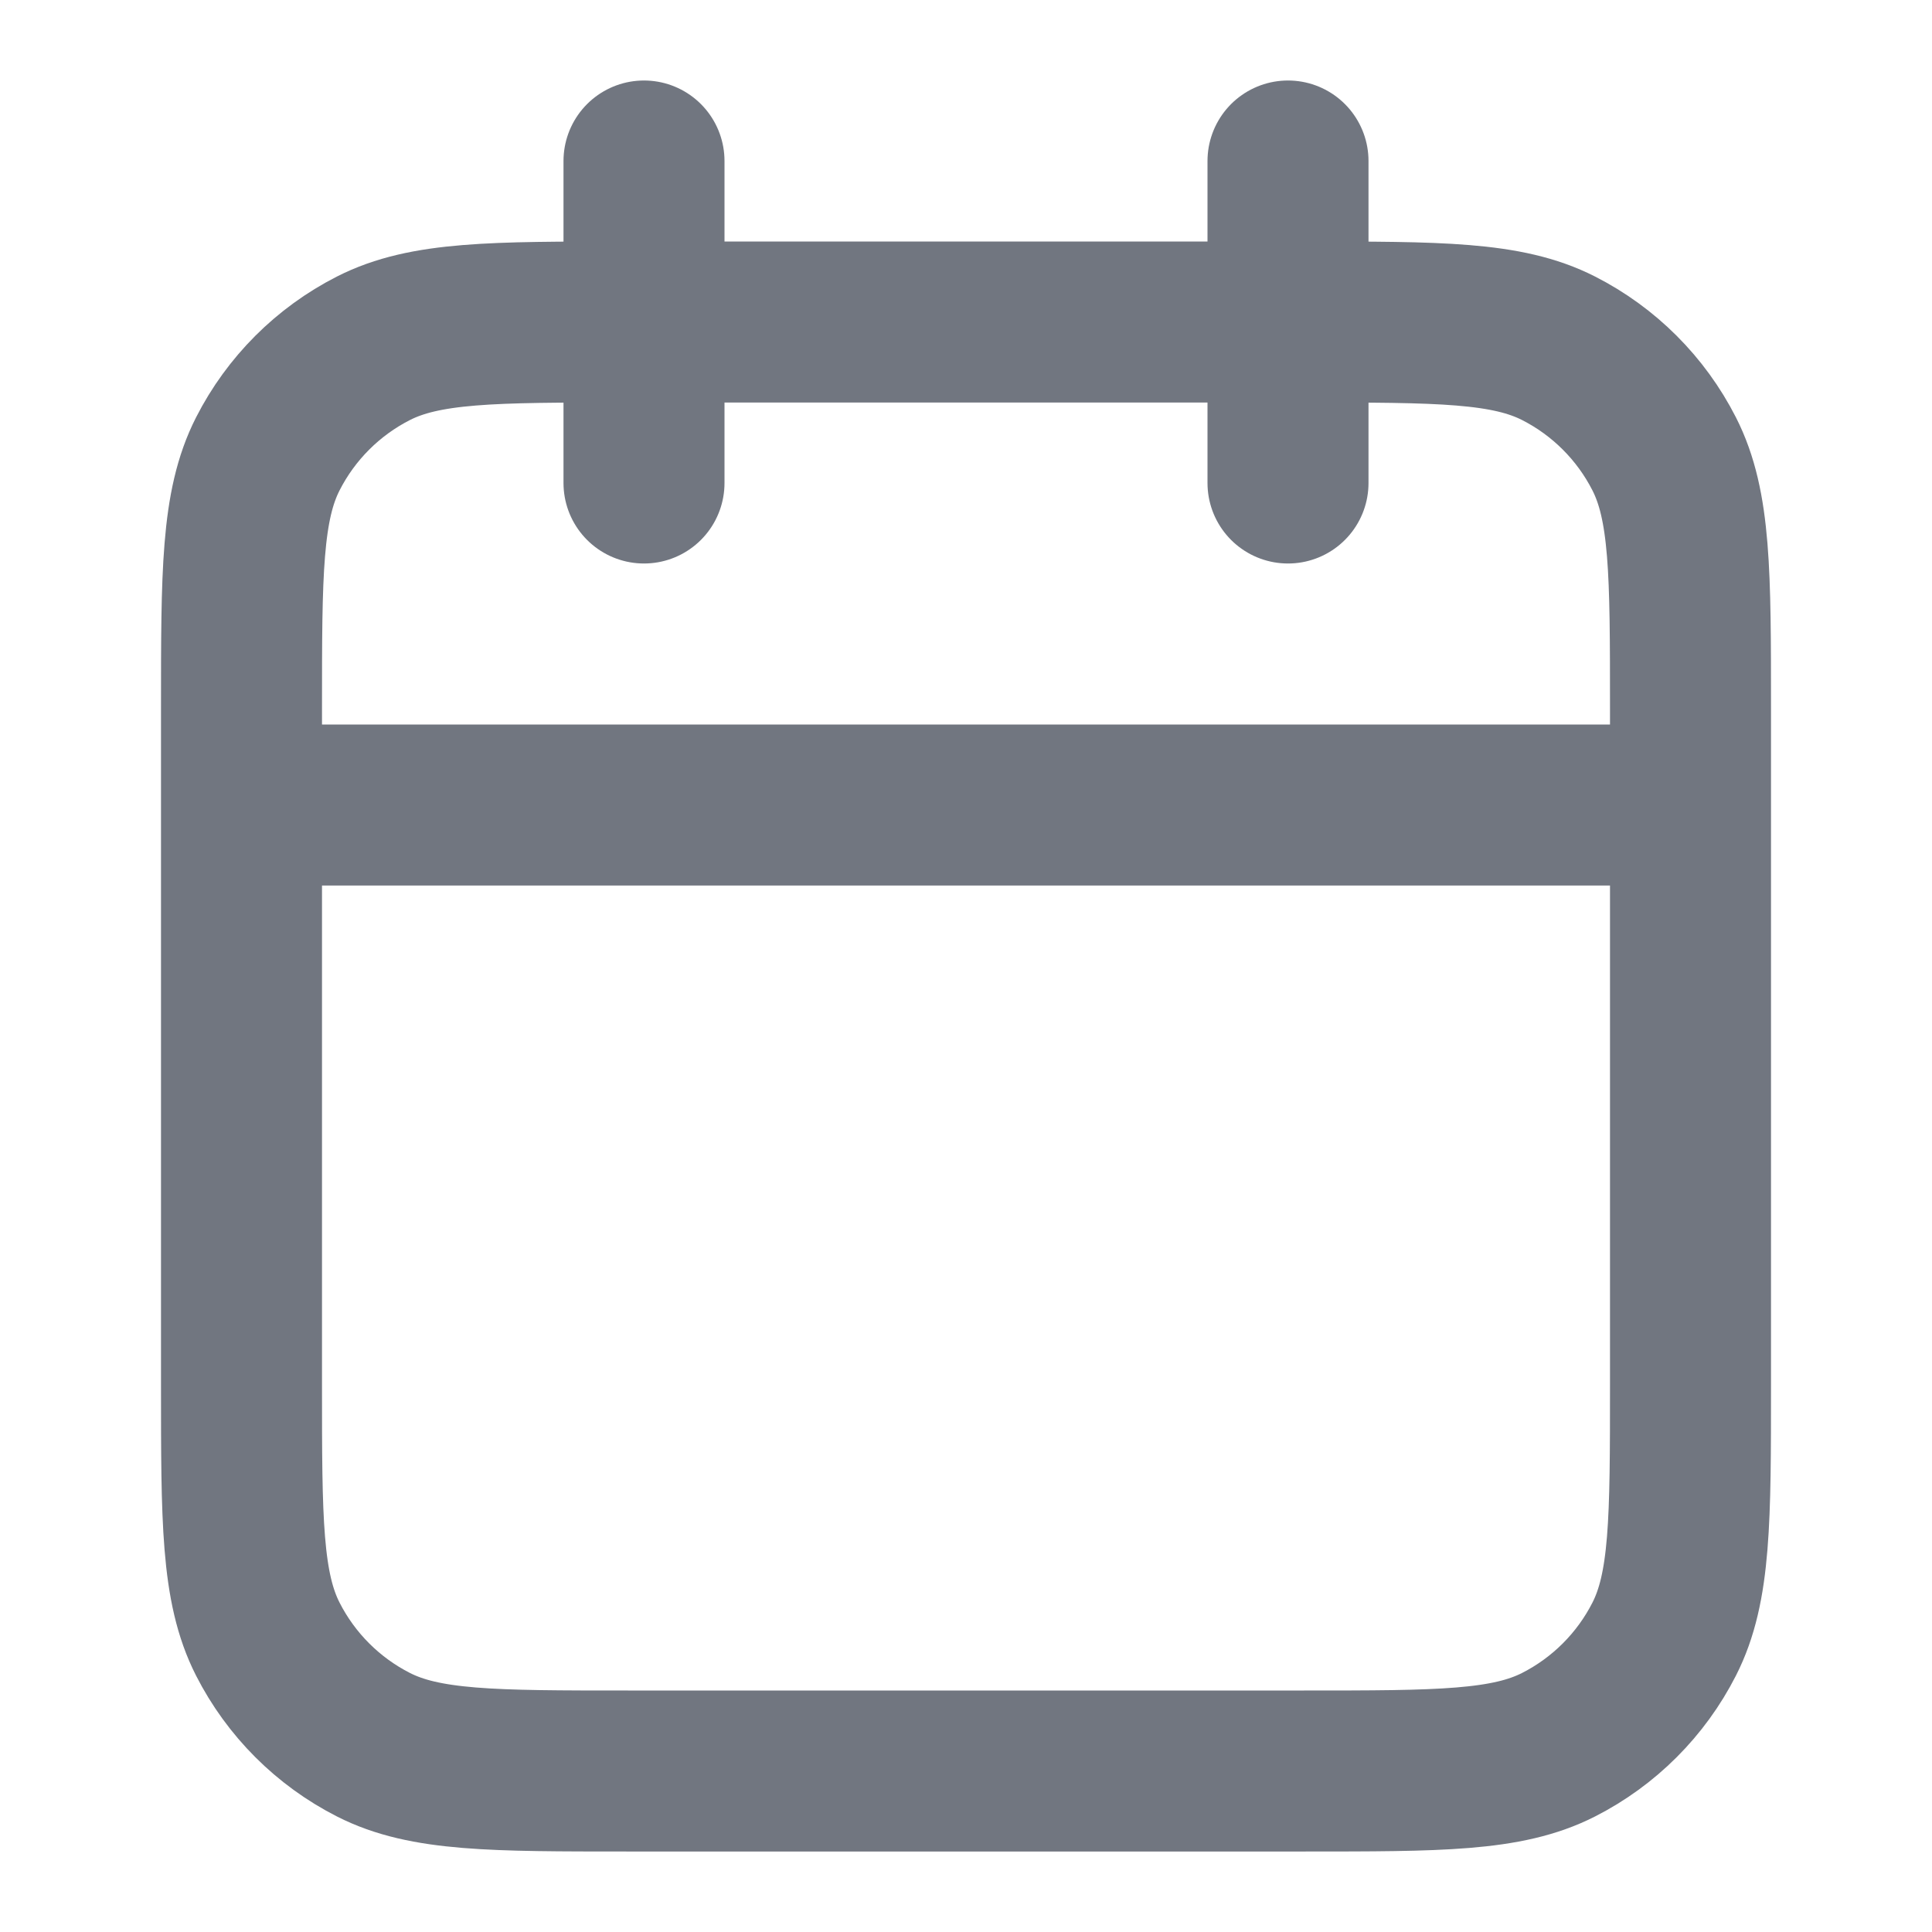
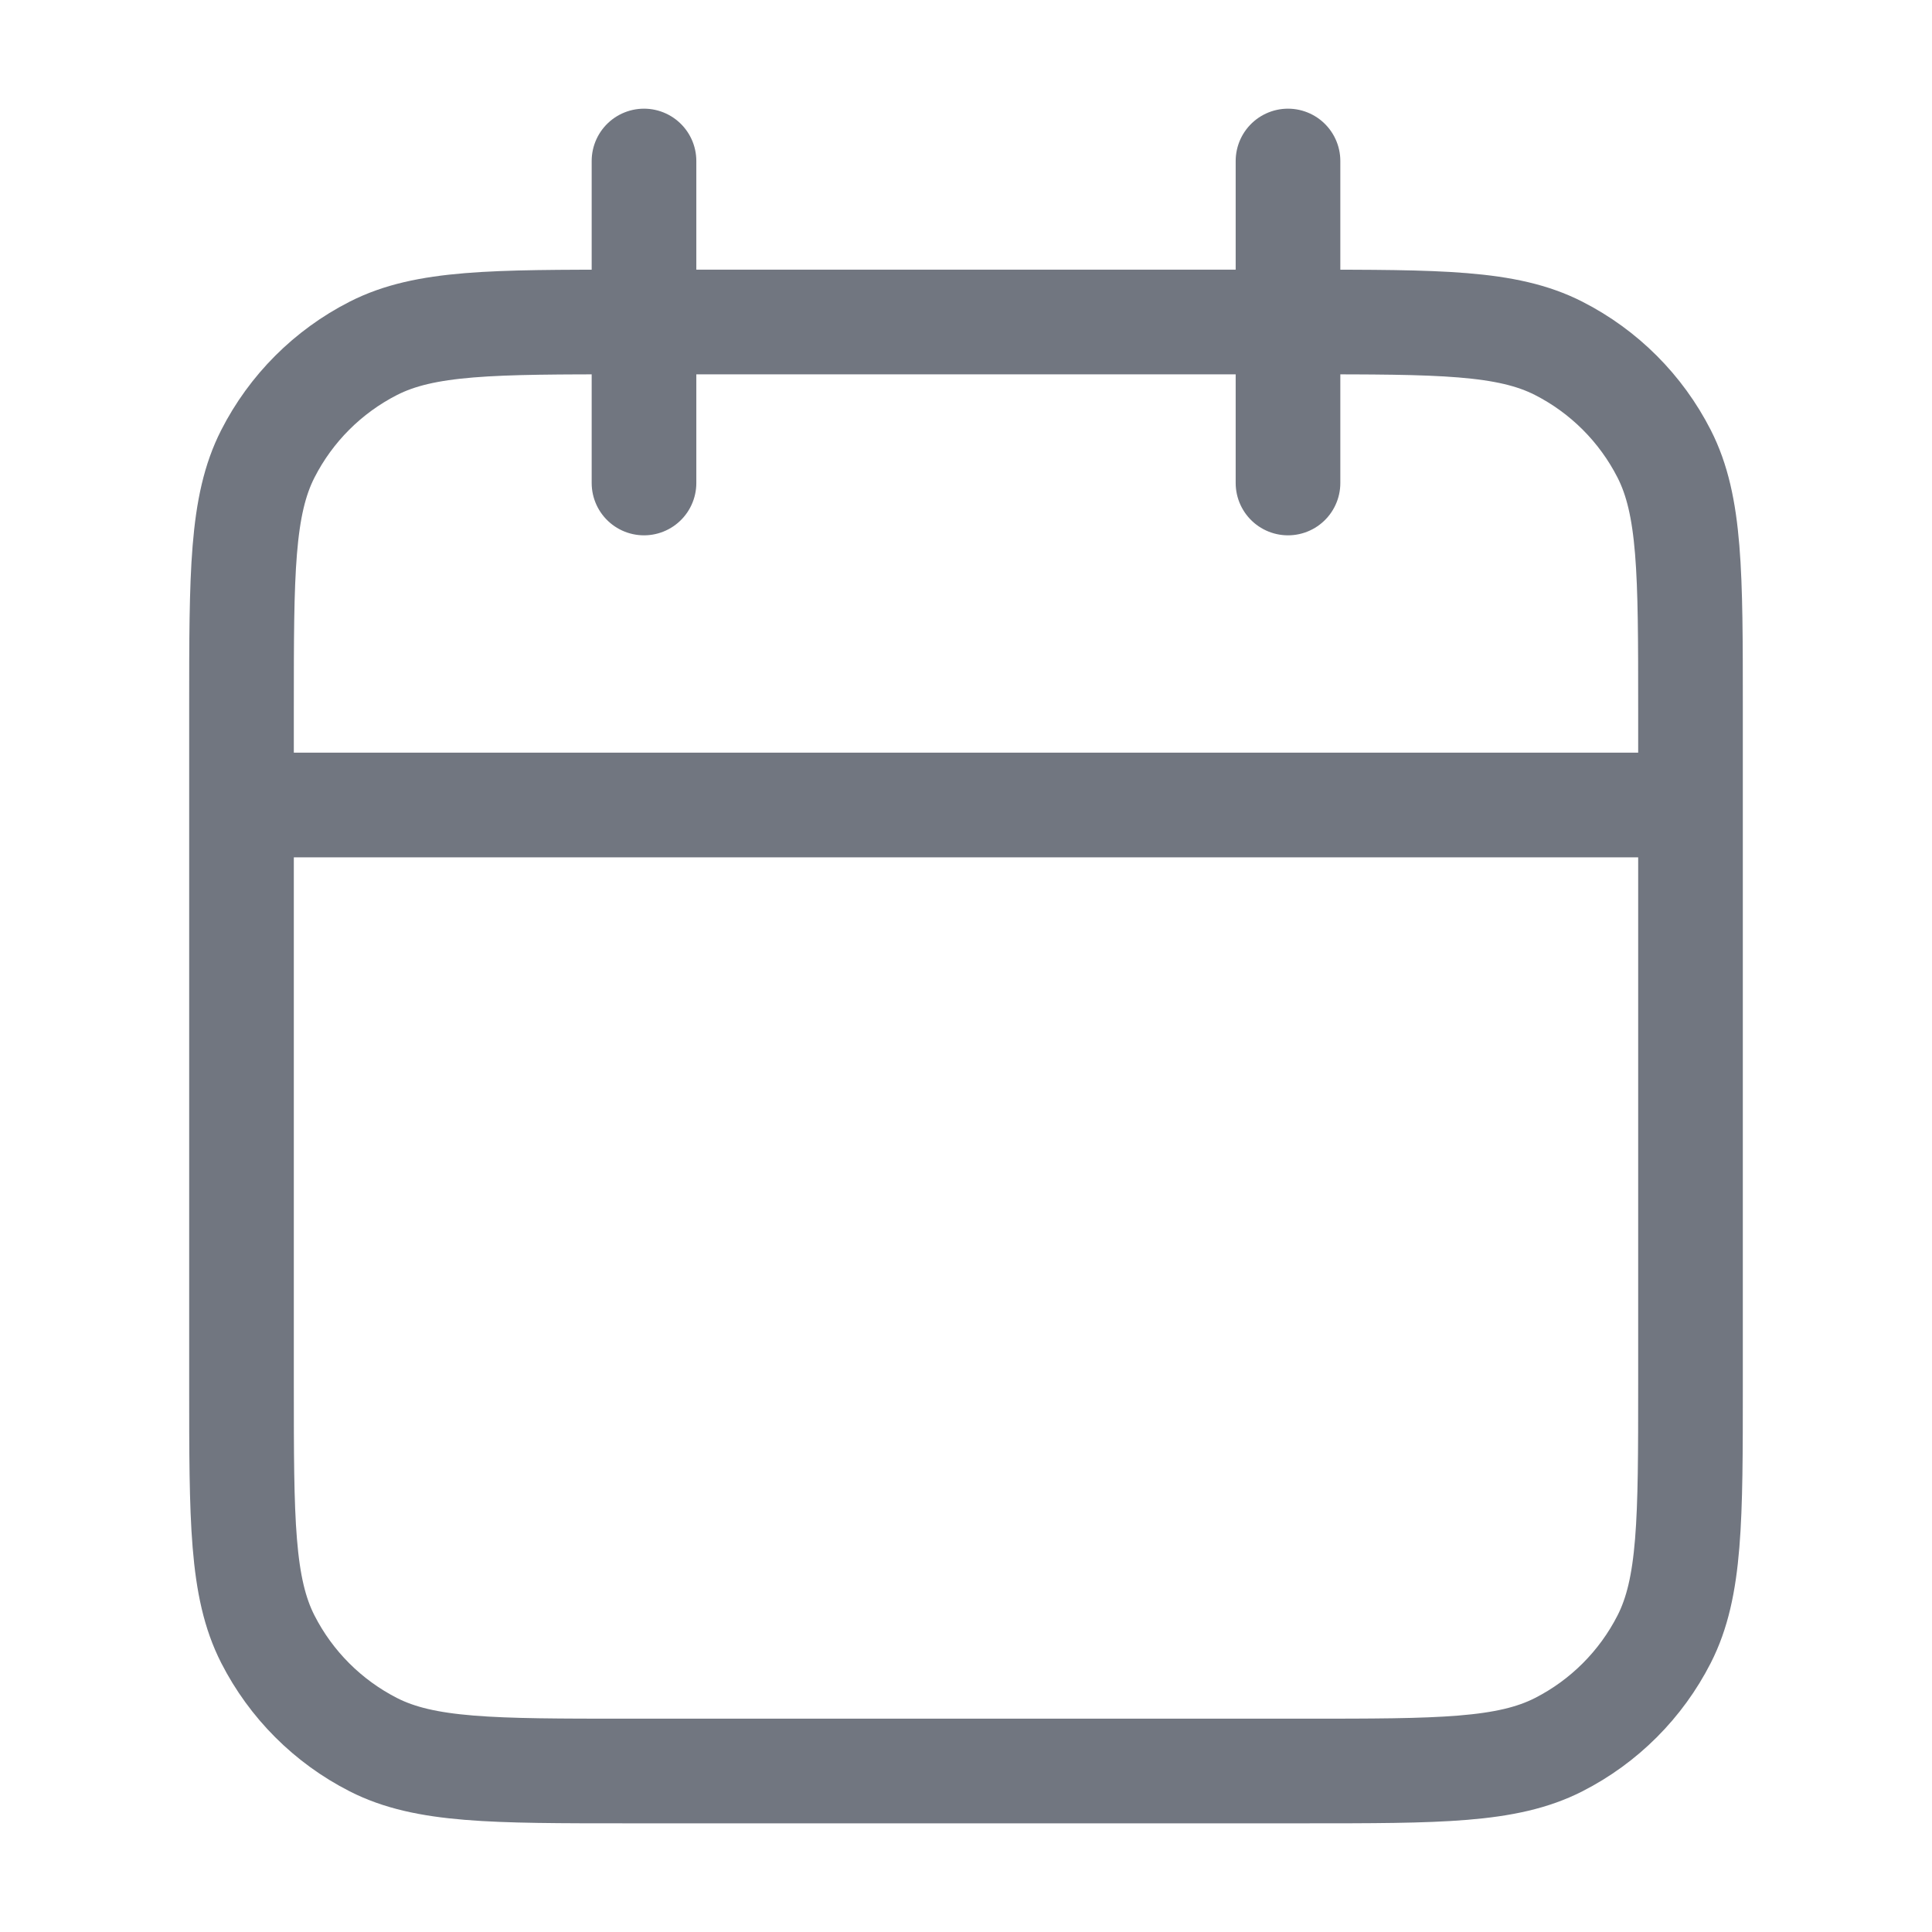
<svg xmlns="http://www.w3.org/2000/svg" width="24" height="24" viewBox="0 0 24 24" fill="none">
-   <path stroke="#717680" stroke-width="2" stroke-linecap="round" stroke-linejoin="round" d="M21 10H3m13-8v4M8 2v4m-.2 16h8.4c1.68 0 2.52 0 3.162-.327a3 3 0 0 0 1.311-1.311C21 19.72 21 18.88 21 17.2V8.8c0-1.68 0-2.52-.327-3.162a3 3 0 0 0-1.311-1.311C18.72 4 17.88 4 16.2 4H7.8c-1.68 0-2.52 0-3.162.327a3 3 0 0 0-1.311 1.311C3 6.28 3 7.12 3 8.8v8.4c0 1.68 0 2.52.327 3.162a3 3 0 0 0 1.311 1.311C5.28 22 6.12 22 7.8 22Z" />
+   <path stroke="#717680" stroke-width="1.3" stroke-linecap="round" stroke-linejoin="round" d="M21 10H3m13-8v4M8 2v4m-.2 16h8.4c1.68 0 2.52 0 3.162-.327a3 3 0 0 0 1.311-1.311C21 19.72 21 18.88 21 17.2V8.8c0-1.68 0-2.52-.327-3.162a3 3 0 0 0-1.311-1.311C18.72 4 17.88 4 16.2 4H7.8c-1.68 0-2.52 0-3.162.327a3 3 0 0 0-1.311 1.311C3 6.28 3 7.12 3 8.8v8.4c0 1.68 0 2.52.327 3.162a3 3 0 0 0 1.311 1.311C5.28 22 6.12 22 7.8 22Z" />
</svg>
